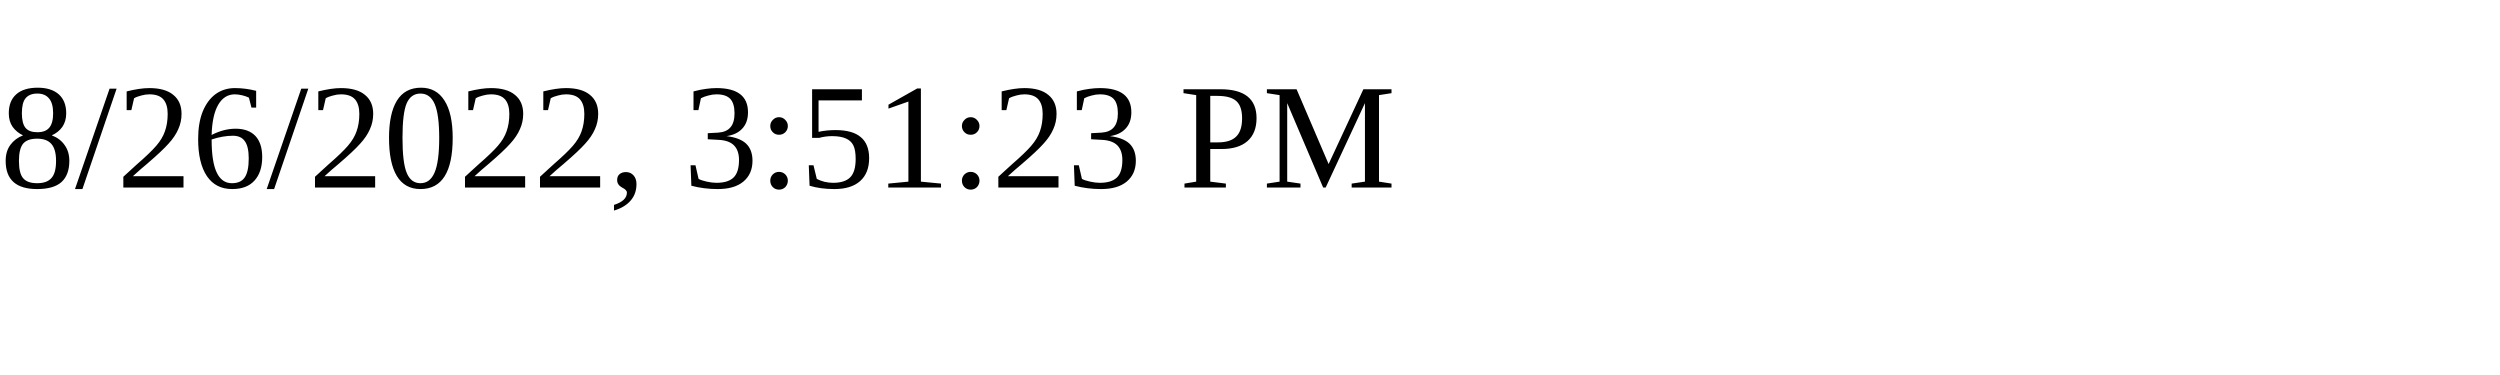
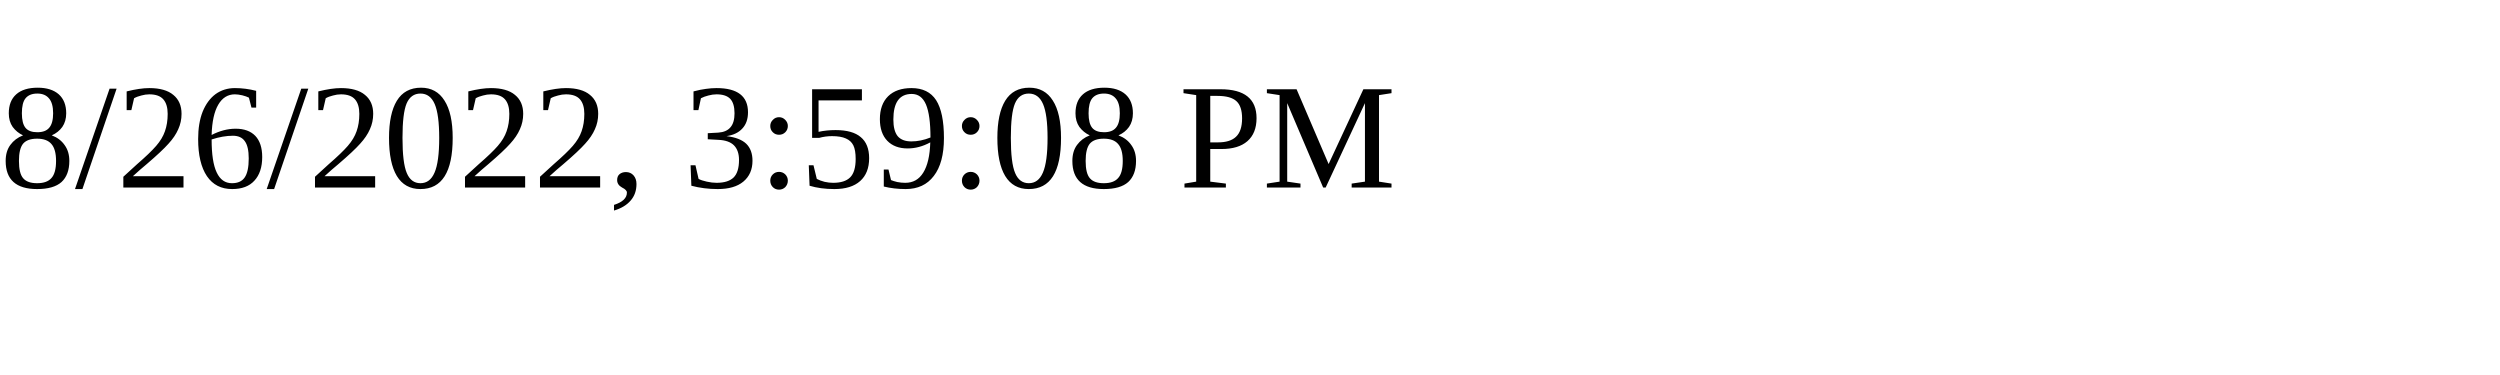
<svg xmlns="http://www.w3.org/2000/svg" height="30" width="200">
-   <text x="0" y="15">8/26/2022, 3:51:23 PM</text>
+   <text x="0" y="15">8/26/2022, 3:59:08 PM</text>
</svg>
